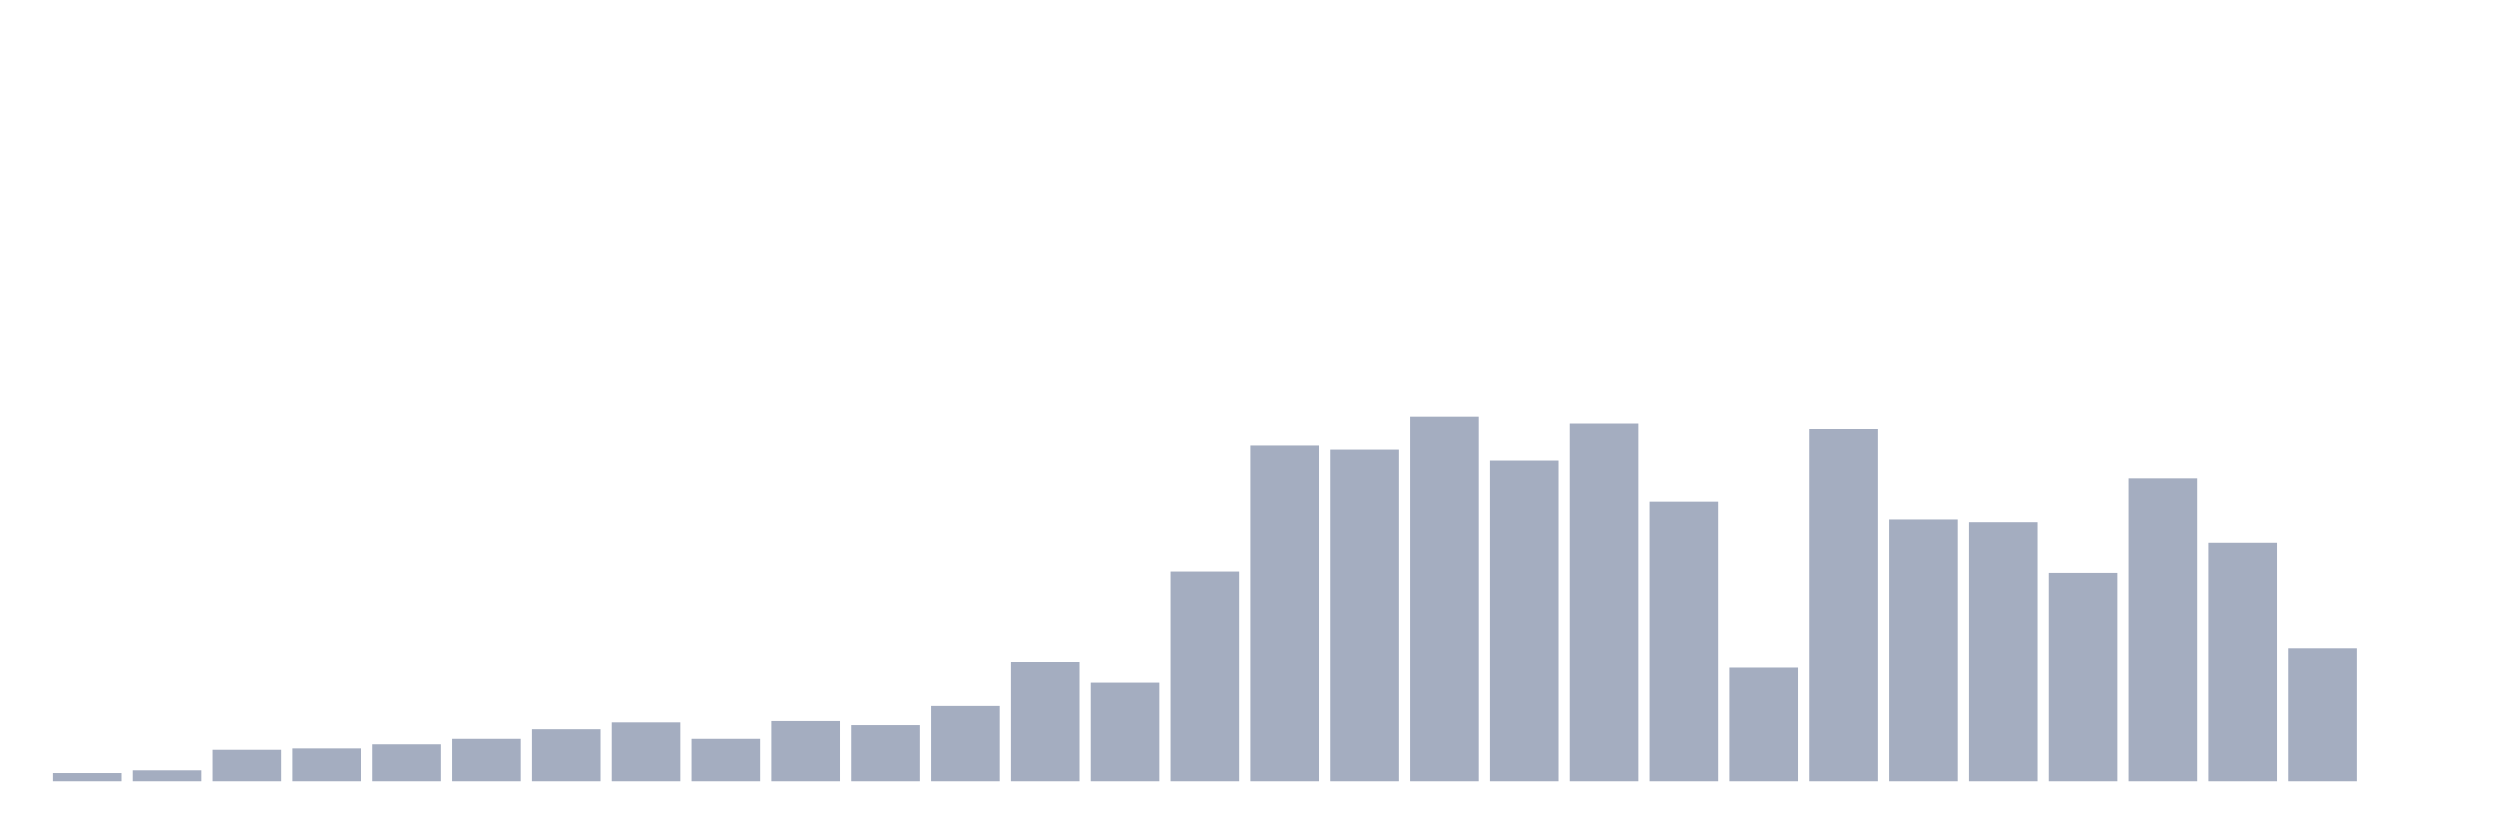
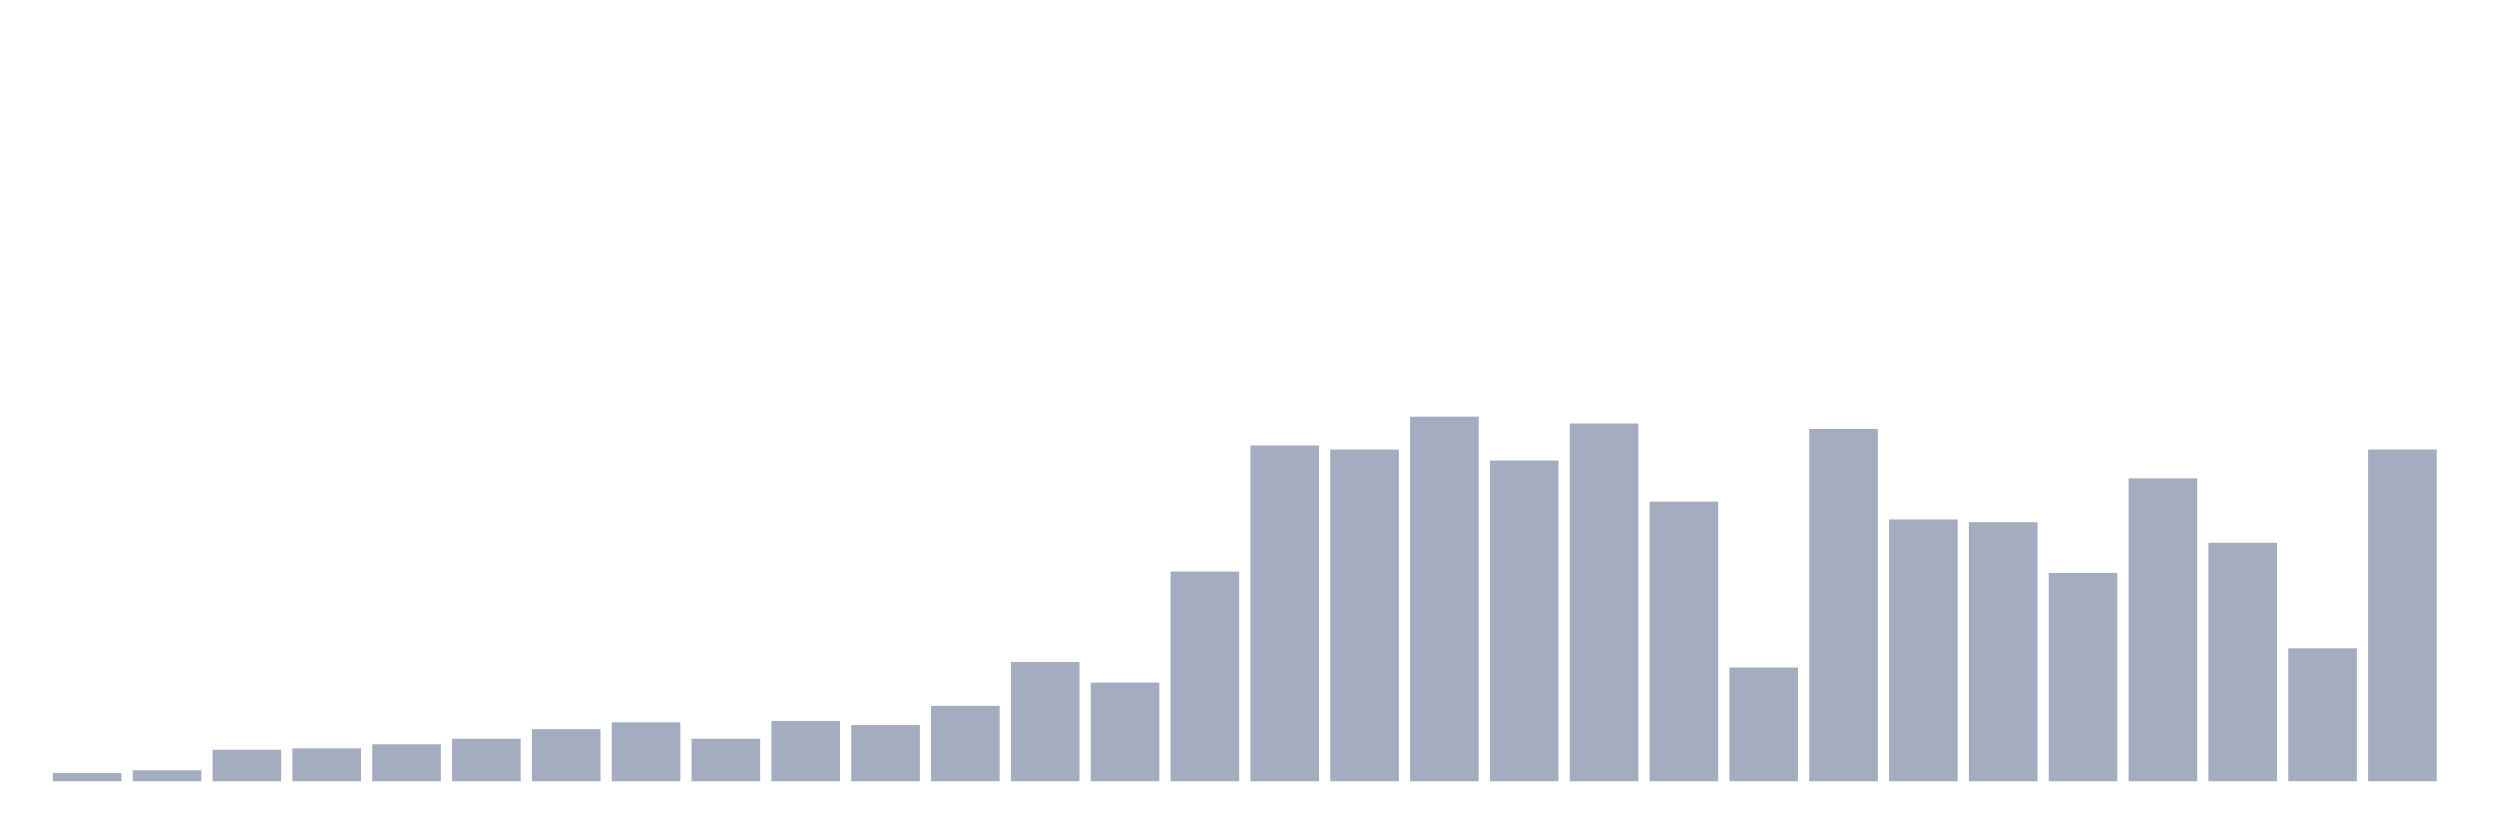
<svg xmlns="http://www.w3.org/2000/svg" viewBox="0 0 480 160">
  <g transform="translate(10,10)">
    <rect class="bar" x="0.153" width="13.175" y="138.421" height="1.579" fill="rgb(164,173,192)" />
    <rect class="bar" x="15.482" width="13.175" y="137.895" height="2.105" fill="rgb(164,173,192)" />
    <rect class="bar" x="30.81" width="13.175" y="133.947" height="6.053" fill="rgb(164,173,192)" />
    <rect class="bar" x="46.138" width="13.175" y="133.684" height="6.316" fill="rgb(164,173,192)" />
    <rect class="bar" x="61.466" width="13.175" y="132.895" height="7.105" fill="rgb(164,173,192)" />
    <rect class="bar" x="76.794" width="13.175" y="131.842" height="8.158" fill="rgb(164,173,192)" />
    <rect class="bar" x="92.123" width="13.175" y="130" height="10" fill="rgb(164,173,192)" />
    <rect class="bar" x="107.451" width="13.175" y="128.684" height="11.316" fill="rgb(164,173,192)" />
    <rect class="bar" x="122.779" width="13.175" y="131.842" height="8.158" fill="rgb(164,173,192)" />
    <rect class="bar" x="138.107" width="13.175" y="128.421" height="11.579" fill="rgb(164,173,192)" />
    <rect class="bar" x="153.436" width="13.175" y="129.211" height="10.789" fill="rgb(164,173,192)" />
    <rect class="bar" x="168.764" width="13.175" y="125.526" height="14.474" fill="rgb(164,173,192)" />
    <rect class="bar" x="184.092" width="13.175" y="117.105" height="22.895" fill="rgb(164,173,192)" />
    <rect class="bar" x="199.42" width="13.175" y="121.053" height="18.947" fill="rgb(164,173,192)" />
    <rect class="bar" x="214.748" width="13.175" y="99.737" height="40.263" fill="rgb(164,173,192)" />
    <rect class="bar" x="230.077" width="13.175" y="75.526" height="64.474" fill="rgb(164,173,192)" />
    <rect class="bar" x="245.405" width="13.175" y="76.316" height="63.684" fill="rgb(164,173,192)" />
    <rect class="bar" x="260.733" width="13.175" y="70" height="70" fill="rgb(164,173,192)" />
    <rect class="bar" x="276.061" width="13.175" y="78.421" height="61.579" fill="rgb(164,173,192)" />
    <rect class="bar" x="291.39" width="13.175" y="71.316" height="68.684" fill="rgb(164,173,192)" />
    <rect class="bar" x="306.718" width="13.175" y="86.316" height="53.684" fill="rgb(164,173,192)" />
    <rect class="bar" x="322.046" width="13.175" y="118.158" height="21.842" fill="rgb(164,173,192)" />
    <rect class="bar" x="337.374" width="13.175" y="72.368" height="67.632" fill="rgb(164,173,192)" />
    <rect class="bar" x="352.702" width="13.175" y="89.737" height="50.263" fill="rgb(164,173,192)" />
    <rect class="bar" x="368.031" width="13.175" y="90.263" height="49.737" fill="rgb(164,173,192)" />
    <rect class="bar" x="383.359" width="13.175" y="100" height="40" fill="rgb(164,173,192)" />
    <rect class="bar" x="398.687" width="13.175" y="81.842" height="58.158" fill="rgb(164,173,192)" />
    <rect class="bar" x="414.015" width="13.175" y="94.211" height="45.789" fill="rgb(164,173,192)" />
    <rect class="bar" x="429.344" width="13.175" y="114.474" height="25.526" fill="rgb(164,173,192)" />
-     <rect class="bar" x="444.672" width="13.175" y="140" height="0" fill="rgb(164,173,192)" />
+     <rect class="bar" x="444.672" width="13.175" y="76.316" height="63.684" fill="rgb(164,173,192)" />
  </g>
</svg>
